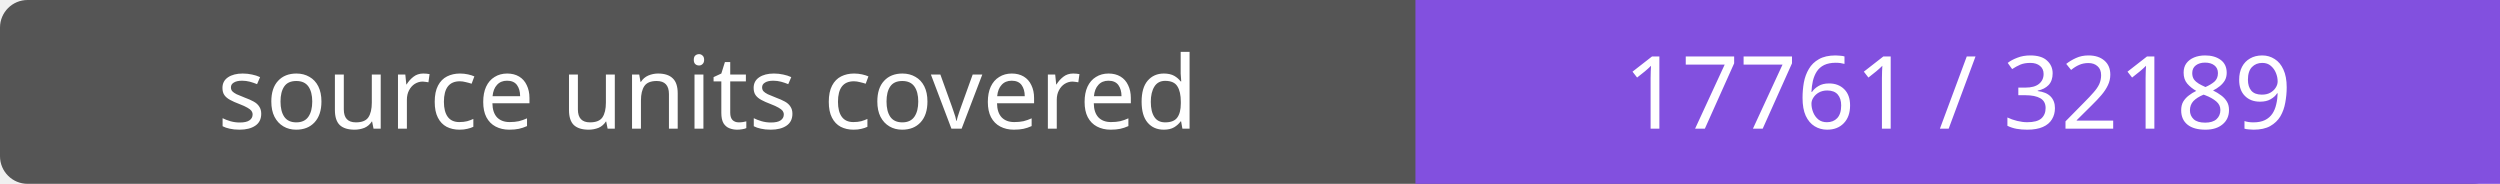
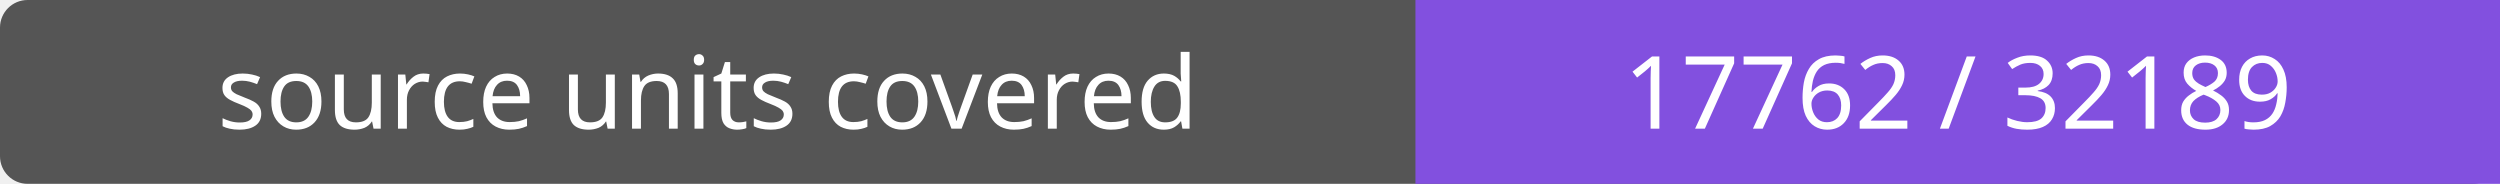
- <svg xmlns="http://www.w3.org/2000/svg" width="272" height="20" role="img" aria-label="source units covered: 17761 / 32189">
+ <svg xmlns="http://www.w3.org/2000/svg" width="272" height="20" role="img" aria-label="source units covered: 17762 / 32189">
  <rect width="272" height="20" rx="3" fill="#555" />
  <path fill="#8250df" d="M154 0h118v20H154z" />
  <g fill="#fff" text-anchor="middle" font-family="Verdana,sans-serif" font-size="11">
    <text x="77.0" y="14">source units covered</text>
-     <text x="213.0" y="14">17761 / 32189</text>
+     <text x="213.0" y="14">17762 / 32189</text>
  </g>
</svg>
